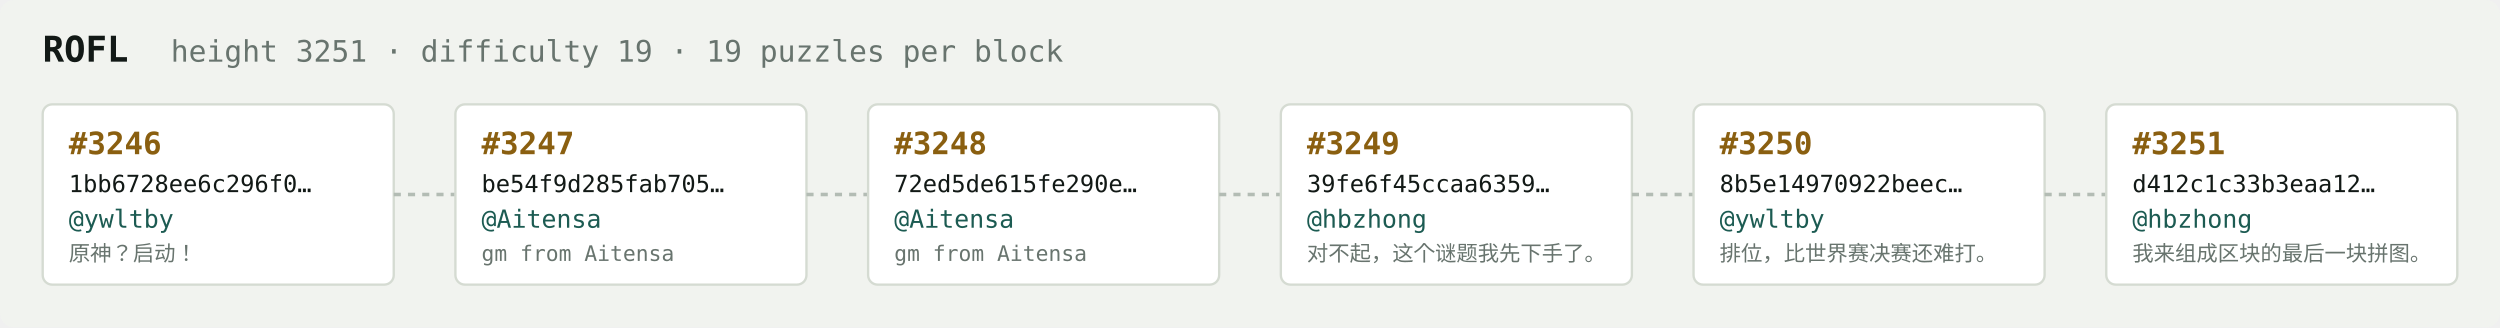
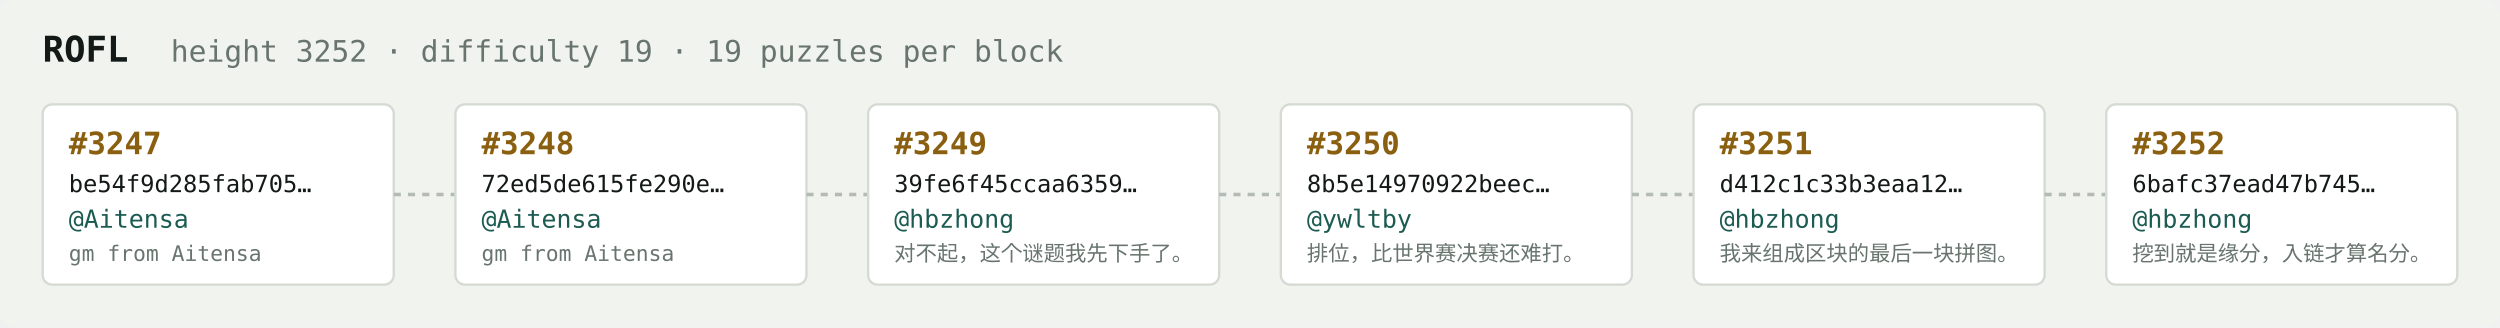
<svg xmlns="http://www.w3.org/2000/svg" width="1054" height="138" viewBox="0 0 1054 138" font-family="ui-monospace,SFMono-Regular,Menlo,monospace">
  <rect fill="#f1f3ef" width="1054" height="138" rx="6" />
  <text x="18" y="26" fill="#121916" font-size="15" font-weight="700">ROFL</text>
-   <text x="72" y="26" fill="#68746e" font-size="12.5">height 3251 · difficulty 19 · 19 puzzles per block</text>
+   <text x="72" y="26" fill="#68746e" font-size="12.5">height 3252 · difficulty 19 · 19 puzzles per block</text>
  <rect x="18" y="44" width="148" height="76" rx="4" fill="#ffffff" stroke="#d5dbd2" stroke-width="1" />
-   <text x="29" y="65" fill="#8a5f10" font-size="13" font-weight="700">#3246</text>
-   <text x="29" y="81" fill="#121916" font-size="10">1bb6728ee6c296f0…</text>
-   <text x="29" y="96" fill="#1c5b52" font-size="10.5">@ywltby</text>
-   <text x="29" y="110" fill="#68746e" font-size="9">原神？启动！</text>
+   <text x="29" y="65" fill="#8a5f10" font-size="13" font-weight="700">#3247</text>
+   <text x="29" y="81" fill="#121916" font-size="10">be54f9d285fab705…</text>
+   <text x="29" y="96" fill="#1c5b52" font-size="10.5">@Aitensa</text>
+   <text x="29" y="110" fill="#68746e" font-size="9">gm from Aitensa</text>
  <line x1="166" y1="82.0" x2="192" y2="82.0" stroke="#b3bcb4" stroke-width="1.5" stroke-dasharray="3 3" />
  <rect x="192" y="44" width="148" height="76" rx="4" fill="#ffffff" stroke="#d5dbd2" stroke-width="1" />
-   <text x="203" y="65" fill="#8a5f10" font-size="13" font-weight="700">#3247</text>
-   <text x="203" y="81" fill="#121916" font-size="10">be54f9d285fab705…</text>
+   <text x="203" y="65" fill="#8a5f10" font-size="13" font-weight="700">#3248</text>
+   <text x="203" y="81" fill="#121916" font-size="10">72ed5de615fe290e…</text>
  <text x="203" y="96" fill="#1c5b52" font-size="10.5">@Aitensa</text>
  <text x="203" y="110" fill="#68746e" font-size="9">gm from Aitensa</text>
  <line x1="340" y1="82.0" x2="366" y2="82.0" stroke="#b3bcb4" stroke-width="1.5" stroke-dasharray="3 3" />
  <rect x="366" y="44" width="148" height="76" rx="4" fill="#ffffff" stroke="#d5dbd2" stroke-width="1" />
-   <text x="377" y="65" fill="#8a5f10" font-size="13" font-weight="700">#3248</text>
-   <text x="377" y="81" fill="#121916" font-size="10">72ed5de615fe290e…</text>
-   <text x="377" y="96" fill="#1c5b52" font-size="10.5">@Aitensa</text>
-   <text x="377" y="110" fill="#68746e" font-size="9">gm from Aitensa</text>
+   <text x="377" y="65" fill="#8a5f10" font-size="13" font-weight="700">#3249</text>
+   <text x="377" y="81" fill="#121916" font-size="10">39fe6f45ccaa6359…</text>
+   <text x="377" y="96" fill="#1c5b52" font-size="10.5">@hbzhong</text>
+   <text x="377" y="110" fill="#68746e" font-size="9">对不起，这个谜题我先下手了。</text>
  <line x1="514" y1="82.0" x2="540" y2="82.0" stroke="#b3bcb4" stroke-width="1.5" stroke-dasharray="3 3" />
  <rect x="540" y="44" width="148" height="76" rx="4" fill="#ffffff" stroke="#d5dbd2" stroke-width="1" />
-   <text x="551" y="65" fill="#8a5f10" font-size="13" font-weight="700">#3249</text>
-   <text x="551" y="81" fill="#121916" font-size="10">39fe6f45ccaa6359…</text>
-   <text x="551" y="96" fill="#1c5b52" font-size="10.5">@hbzhong</text>
-   <text x="551" y="110" fill="#68746e" font-size="9">对不起，这个谜题我先下手了。</text>
+   <text x="551" y="65" fill="#8a5f10" font-size="13" font-weight="700">#3250</text>
+   <text x="551" y="81" fill="#121916" font-size="10">8b5e14970922beec…</text>
+   <text x="551" y="96" fill="#1c5b52" font-size="10.5">@ywltby</text>
+   <text x="551" y="110" fill="#68746e" font-size="9">排位，比世界赛决赛还难打。</text>
  <line x1="688" y1="82.0" x2="714" y2="82.0" stroke="#b3bcb4" stroke-width="1.5" stroke-dasharray="3 3" />
  <rect x="714" y="44" width="148" height="76" rx="4" fill="#ffffff" stroke="#d5dbd2" stroke-width="1" />
-   <text x="725" y="65" fill="#8a5f10" font-size="13" font-weight="700">#3250</text>
-   <text x="725" y="81" fill="#121916" font-size="10">8b5e14970922beec…</text>
-   <text x="725" y="96" fill="#1c5b52" font-size="10.5">@ywltby</text>
-   <text x="725" y="110" fill="#68746e" font-size="9">排位，比世界赛决赛还难打。</text>
+   <text x="725" y="65" fill="#8a5f10" font-size="13" font-weight="700">#3251</text>
+   <text x="725" y="81" fill="#121916" font-size="10">d412c1c33b3eaa12…</text>
+   <text x="725" y="96" fill="#1c5b52" font-size="10.5">@hbzhong</text>
+   <text x="725" y="110" fill="#68746e" font-size="9">我来组成区块的最后一块拼图。</text>
  <line x1="862" y1="82.0" x2="888" y2="82.0" stroke="#b3bcb4" stroke-width="1.5" stroke-dasharray="3 3" />
  <rect x="888" y="44" width="148" height="76" rx="4" fill="#ffffff" stroke="#d5dbd2" stroke-width="1" />
-   <text x="899" y="65" fill="#8a5f10" font-size="13" font-weight="700">#3251</text>
-   <text x="899" y="81" fill="#121916" font-size="10">d412c1c33b3eaa12…</text>
+   <text x="899" y="65" fill="#8a5f10" font-size="13" font-weight="700">#3252</text>
+   <text x="899" y="81" fill="#121916" font-size="10">6bafc37ead47b745…</text>
  <text x="899" y="96" fill="#1c5b52" font-size="10.5">@hbzhong</text>
-   <text x="899" y="110" fill="#68746e" font-size="9">我来组成区块的最后一块拼图。</text>
+   <text x="899" y="110" fill="#68746e" font-size="9">挖到就是缘分，入链才算名分。</text>
</svg>
